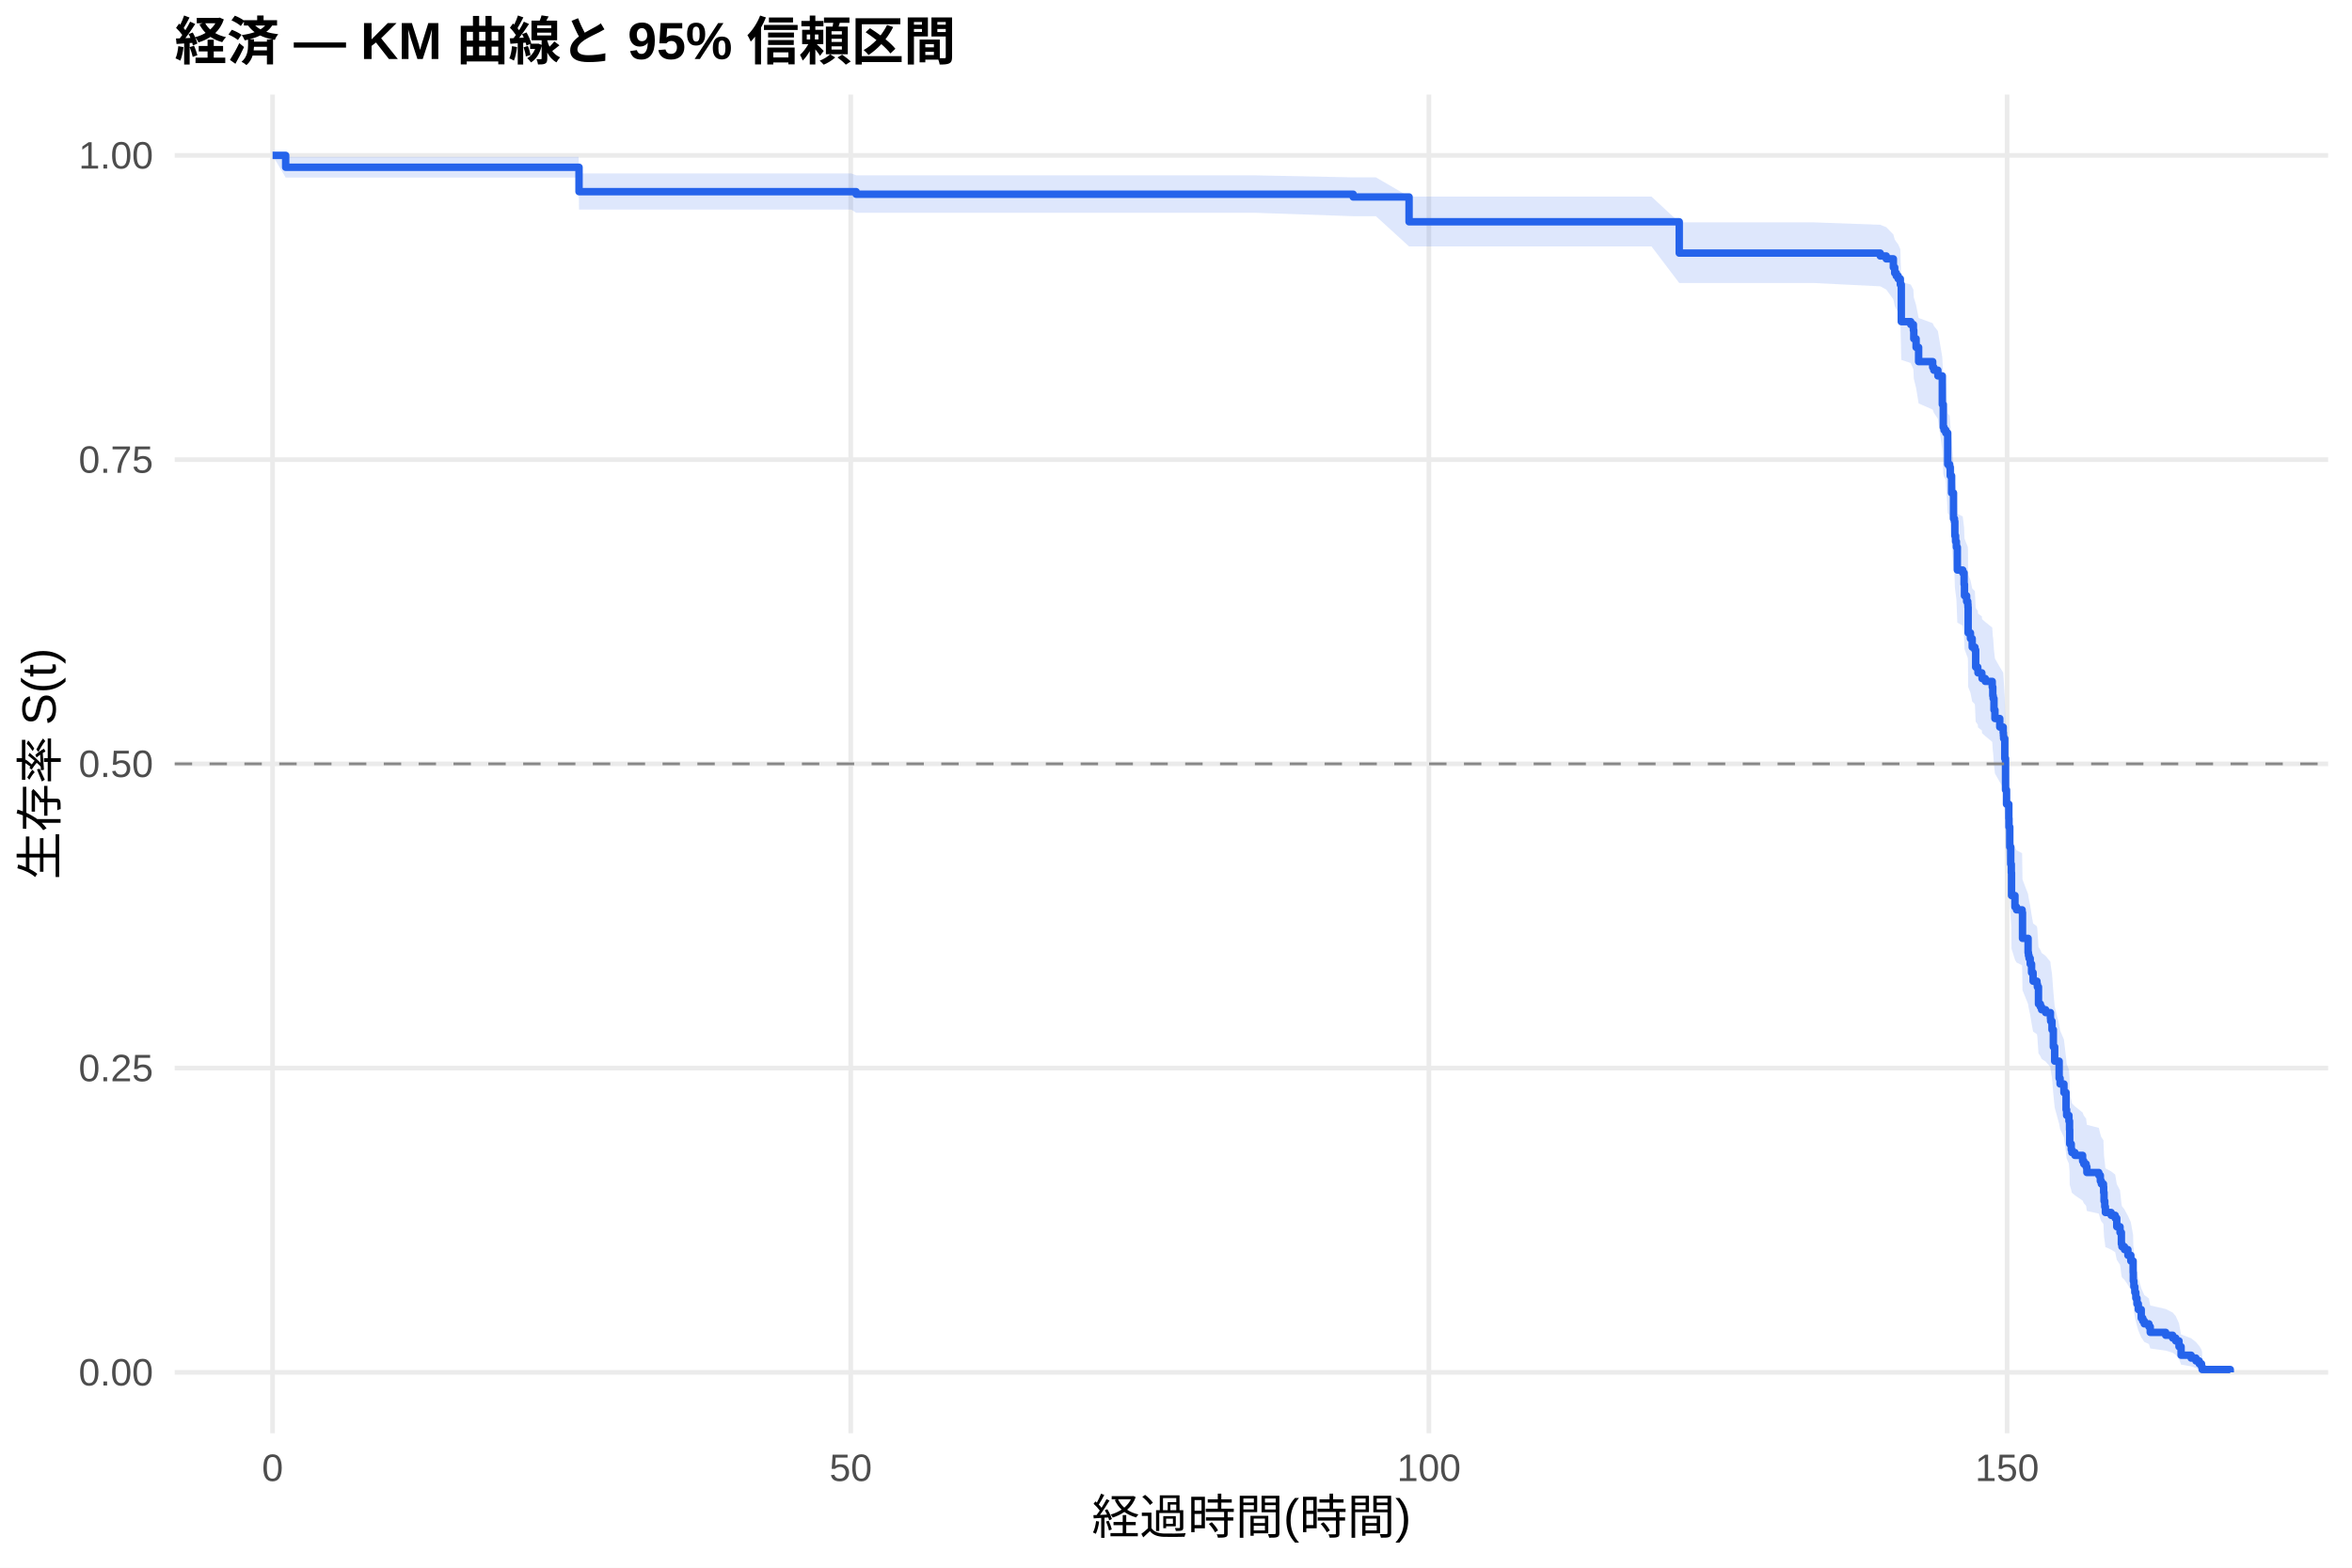
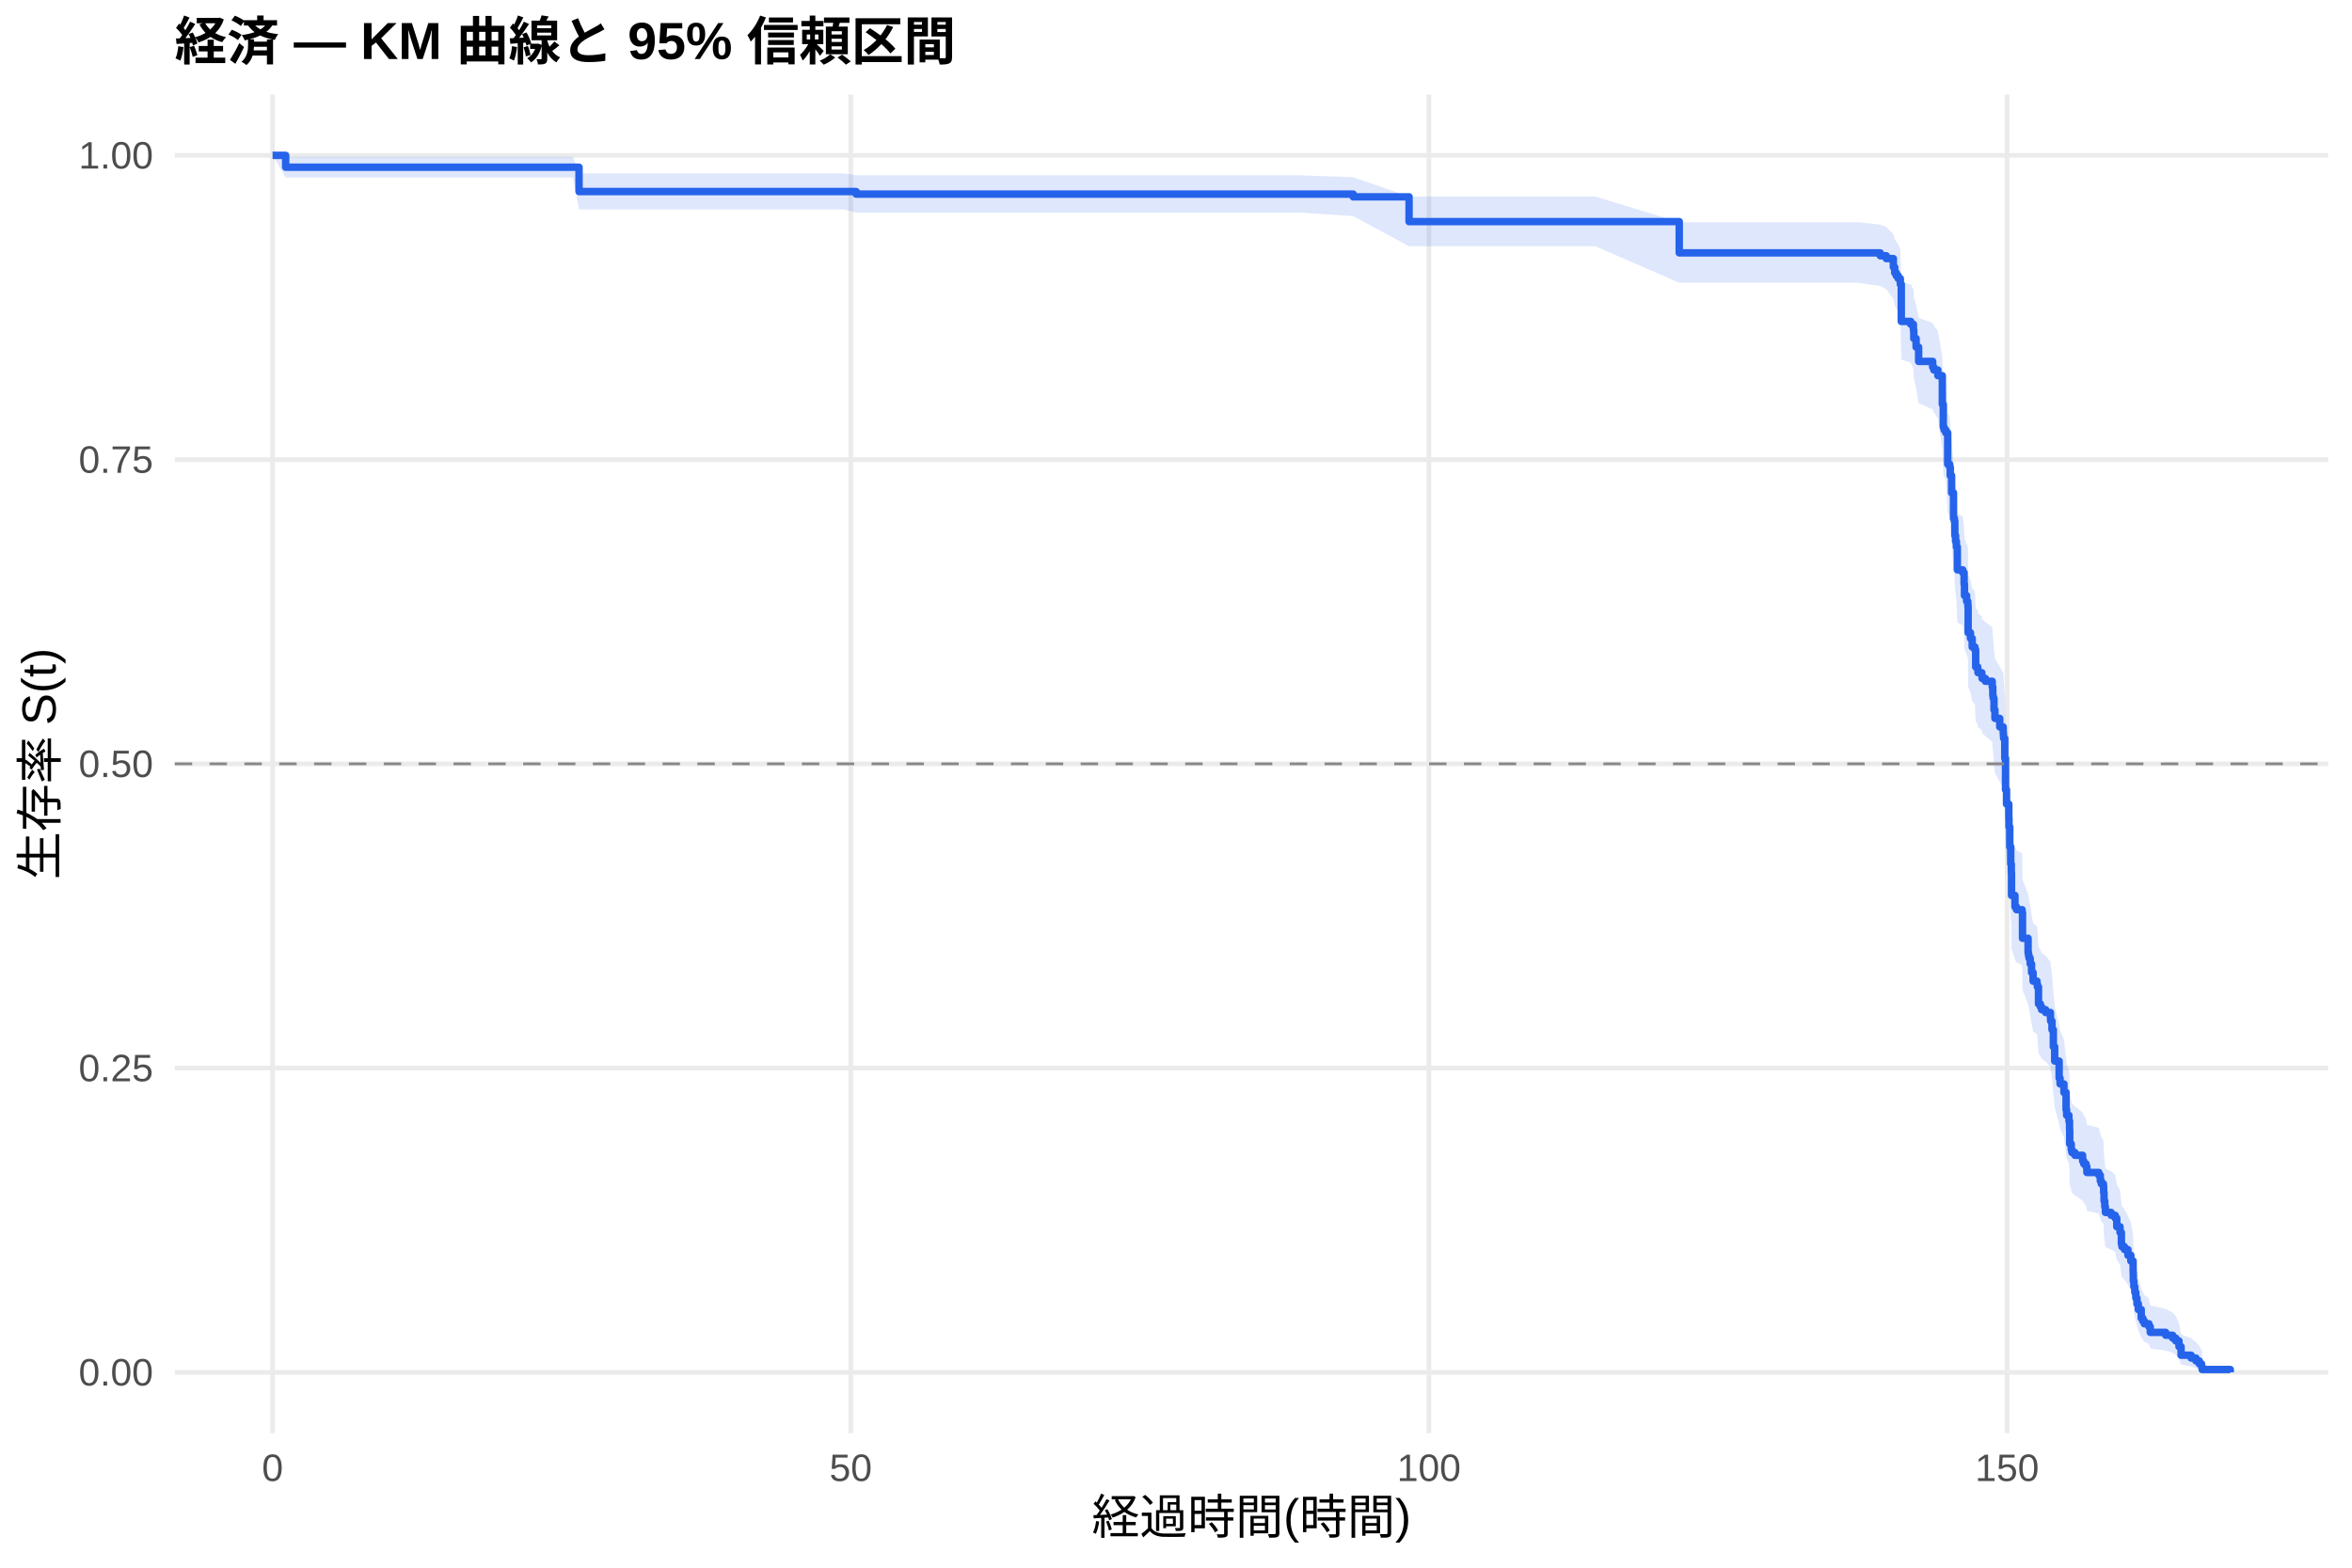
<svg xmlns="http://www.w3.org/2000/svg" width="540.00pt" height="360.00pt" viewBox="0 0 540.00 360.00">
  <g class="svglite">
    <defs>
      <style type="text/css">
    .svglite line, .svglite polyline, .svglite polygon, .svglite path, .svglite rect, .svglite circle {
      fill: none;
      stroke: #000000;
      stroke-linecap: round;
      stroke-linejoin: round;
      stroke-miterlimit: 10.00;
    }
    .svglite text {
      white-space: pre;
    }
    .svglite g.glyphgroup path {
      fill: inherit;
      stroke: none;
    }
  </style>
    </defs>
    <rect width="100%" height="100%" style="stroke: none; fill: #FFFFFF;" />
    <defs>
      <clipPath id="cpMC4wMHw1NDAuMDB8MC4wMHwzNjAuMDA=">
        <rect x="0.00" y="0.00" width="540.00" height="360.00" />
      </clipPath>
    </defs>
    <g clip-path="url(#cpMC4wMHw1NDAuMDB8MC4wMHwzNjAuMDA=)">
      <rect x="0" y="0.00" width="540.00" height="360.00" style="stroke-width: 1.07; stroke: none; fill: #FFFFFF;" />
    </g>
    <defs>
      <clipPath id="cpNDAuMTF8NTM0LjUyfDIxLjcxfDMyOS4xMg==">
        <rect x="40.11" y="21.71" width="494.41" height="307.41" />
      </clipPath>
    </defs>
    <g clip-path="url(#cpNDAuMTF8NTM0LjUyfDIxLjcxfDMyOS4xMg==)">
      <polyline points="40.11,315.14 534.52,315.14 " style="stroke-width: 1.07; stroke: #EBEBEB; stroke-linecap: butt;" />
      <polyline points="40.11,245.28 534.52,245.28 " style="stroke-width: 1.07; stroke: #EBEBEB; stroke-linecap: butt;" />
      <polyline points="40.11,175.41 534.52,175.41 " style="stroke-width: 1.07; stroke: #EBEBEB; stroke-linecap: butt;" />
      <polyline points="40.11,105.55 534.52,105.55 " style="stroke-width: 1.07; stroke: #EBEBEB; stroke-linecap: butt;" />
      <polyline points="40.11,35.68 534.52,35.68 " style="stroke-width: 1.07; stroke: #EBEBEB; stroke-linecap: butt;" />
      <polyline points="62.58,329.12 62.58,21.71 " style="stroke-width: 1.07; stroke: #EBEBEB; stroke-linecap: butt;" />
      <polyline points="195.32,329.12 195.32,21.71 " style="stroke-width: 1.07; stroke: #EBEBEB; stroke-linecap: butt;" />
      <polyline points="328.07,329.12 328.07,21.71 " style="stroke-width: 1.07; stroke: #EBEBEB; stroke-linecap: butt;" />
      <polyline points="460.81,329.12 460.81,21.71 " style="stroke-width: 1.07; stroke: #EBEBEB; stroke-linecap: butt;" />
-       <polygon points="62.58,35.68 65.59,36.02 76.03,36.02 93.47,36.02 113.25,36.02 121.43,36.02 132.85,36.02 132.94,39.83 148.16,39.83 167.67,39.83 183.60,39.83 195.46,39.83 196.56,40.26 210.37,40.26 228.91,40.26 255.32,40.26 268.55,40.26 288.07,40.26 310.68,40.73 315.90,40.73 323.51,45.15 333.24,45.15 356.12,45.15 379.17,45.15 385.54,51.06 416.38,51.06 431.69,51.62 433.07,52.17 434.70,53.85 435.01,54.97 435.37,55.54 435.81,56.10 436.30,57.24 436.52,64.75 438.69,65.34 439.30,66.51 439.39,68.27 439.92,70.05 440.50,73.02 443.73,74.21 443.99,74.81 444.92,76.01 445.94,82.04 446.16,86.90 446.34,87.51 446.74,88.12 447.18,94.87 447.62,95.49 447.76,97.34 448.07,101.06 448.51,106.67 448.73,107.29 448.82,110.42 448.99,111.67 449.17,112.93 449.39,117.97 450.63,118.60 450.94,121.12 451.03,123.66 451.52,124.93 451.78,125.56 451.83,126.20 451.87,131.93 452.40,133.21 452.80,135.12 453.42,135.76 453.60,139.61 454.08,140.25 454.13,140.90 455.01,141.54 455.06,142.18 455.81,142.83 457.40,144.11 457.53,146.05 457.62,146.69 457.80,149.28 458.02,151.22 459.13,153.16 459.92,154.46 459.97,155.11 460.01,155.76 460.28,160.31 460.45,167.50 460.68,170.77 461.21,174.06 461.25,176.03 461.43,180.65 461.65,184.62 461.78,186.61 461.83,191.93 462.62,194.59 462.98,195.26 464.26,195.93 464.35,201.95 465.63,205.31 465.72,205.98 465.85,206.66 466.12,208.00 466.43,210.03 466.78,212.05 467.67,212.73 467.76,213.40 468.02,217.47 468.46,218.15 468.73,218.83 469.66,219.51 470.76,220.87 470.81,221.55 471.12,223.59 471.43,227.70 471.74,231.12 472.76,235.25 472.98,236.63 473.86,238.71 474.35,242.87 474.48,244.26 475.01,245.65 475.15,247.74 475.19,251.25 475.54,252.65 475.68,253.35 476.38,254.06 478.15,255.47 478.42,256.17 478.95,256.88 479.13,258.29 481.87,259.00 482.22,260.42 482.45,261.13 482.93,261.84 482.98,263.27 483.07,265.41 483.24,266.84 483.38,268.28 484.70,269.00 485.63,269.72 485.99,271.89 486.74,273.34 487.05,276.25 487.18,276.98 487.76,277.72 488.55,279.18 489.22,280.66 489.75,283.62 489.79,285.87 489.92,287.37 490.14,288.88 490.37,290.40 490.63,291.93 490.94,293.48 491.61,295.81 491.96,296.60 492.31,297.38 493.37,298.18 493.68,299.78 497.22,300.59 498.82,301.40 499.53,302.22 500.28,303.88 500.76,306.44 503.07,307.31 504.17,308.19 504.92,309.07 505.45,309.92 505.59,310.50 505.59,315.05 505.45,314.81 504.92,314.51 504.17,314.15 503.07,313.77 500.76,313.37 500.28,312.05 499.53,311.12 498.82,310.64 497.22,310.15 493.68,309.66 493.37,308.66 492.31,308.15 491.96,307.63 491.61,307.12 490.94,305.54 490.63,304.47 490.37,303.40 490.14,302.31 489.92,301.21 489.79,300.11 489.75,298.43 489.22,296.18 488.55,295.05 487.76,293.91 487.18,293.33 487.05,292.76 486.74,290.45 485.99,289.29 485.63,287.55 484.70,286.96 483.38,286.38 483.24,285.20 483.07,284.02 482.98,282.25 482.93,281.07 482.45,280.47 482.22,279.88 481.87,278.69 479.13,278.09 478.95,276.89 478.42,276.30 478.15,275.70 476.38,274.49 475.68,273.89 475.54,273.29 475.19,272.08 475.15,269.06 475.01,267.24 474.48,266.02 474.35,264.80 473.86,261.13 472.98,259.29 472.76,258.05 471.74,254.35 471.43,251.25 471.12,247.52 470.81,245.65 470.76,245.03 469.66,243.78 468.73,243.15 468.46,242.53 468.02,241.90 467.76,238.13 467.67,237.51 466.78,236.88 466.43,234.99 466.12,233.09 465.85,231.83 465.72,231.20 465.63,230.56 464.35,227.40 464.26,221.67 462.98,221.03 462.62,220.40 461.83,217.84 461.78,212.71 461.65,210.79 461.43,206.93 461.25,202.41 461.21,200.46 460.68,197.22 460.45,193.97 460.28,186.80 460.01,182.22 459.97,181.56 459.92,180.90 459.13,179.59 458.02,177.62 457.80,175.64 457.62,173.01 457.53,172.34 457.40,170.36 455.81,169.04 455.06,168.38 455.01,167.72 454.13,167.05 454.08,166.39 453.60,165.73 453.42,161.74 452.80,161.08 452.40,159.08 451.87,157.74 451.83,151.73 451.78,151.06 451.52,150.39 451.03,149.05 450.94,146.36 450.63,143.66 449.39,142.99 449.17,137.58 448.99,136.23 448.82,134.87 448.73,131.47 448.51,130.79 448.07,124.65 447.76,120.53 447.62,118.47 447.18,117.78 446.74,110.18 446.34,109.48 446.16,108.79 445.94,103.21 444.92,96.18 443.99,94.77 443.73,94.06 440.50,92.64 439.92,89.09 439.39,86.95 439.30,84.80 438.69,83.36 436.52,82.64 436.30,73.18 435.81,71.70 435.37,70.97 435.01,70.22 434.70,68.74 433.07,66.50 431.69,65.75 416.38,64.99 385.54,64.99 379.17,56.59 356.12,56.59 333.24,56.59 323.51,56.59 315.90,49.65 310.68,49.65 288.07,48.86 268.55,48.86 255.32,48.86 228.91,48.86 210.37,48.86 196.56,48.86 195.46,48.13 183.60,48.13 167.67,48.13 148.16,48.13 132.94,48.13 132.85,40.78 121.43,40.78 113.25,40.78 93.47,40.78 76.03,40.78 65.59,40.78 62.58,35.68 " style="stroke-width: 0.00; stroke: none; stroke-linecap: butt; fill: #2563EB; fill-opacity: 0.15;" />
-       <polyline points="62.58,35.68 65.59,36.02 76.03,36.02 93.47,36.02 113.25,36.02 121.43,36.02 132.85,36.02 132.94,39.83 148.16,39.83 167.67,39.83 183.60,39.83 195.46,39.83 196.56,40.26 210.37,40.26 228.91,40.26 255.32,40.26 268.55,40.26 288.07,40.26 310.68,40.73 315.90,40.73 323.51,45.15 333.24,45.15 356.12,45.15 379.17,45.15 385.54,51.06 416.38,51.06 431.69,51.62 433.07,52.17 434.70,53.85 435.01,54.97 435.37,55.54 435.81,56.10 436.30,57.24 436.52,64.75 438.69,65.34 439.30,66.51 439.39,68.27 439.92,70.05 440.50,73.02 443.73,74.21 443.99,74.81 444.92,76.01 445.94,82.04 446.16,86.90 446.34,87.51 446.74,88.12 447.18,94.87 447.62,95.49 447.76,97.34 448.07,101.06 448.51,106.67 448.73,107.29 448.82,110.42 448.99,111.67 449.17,112.93 449.39,117.97 450.63,118.60 450.94,121.12 451.03,123.66 451.52,124.93 451.78,125.56 451.83,126.20 451.87,131.93 452.40,133.21 452.80,135.12 453.42,135.76 453.60,139.61 454.08,140.25 454.13,140.90 455.01,141.54 455.06,142.18 455.81,142.83 457.40,144.11 457.53,146.05 457.62,146.69 457.80,149.28 458.02,151.22 459.13,153.16 459.92,154.46 459.97,155.11 460.01,155.76 460.28,160.31 460.45,167.50 460.68,170.77 461.21,174.06 461.25,176.03 461.43,180.65 461.65,184.62 461.78,186.61 461.83,191.93 462.62,194.59 462.98,195.26 464.26,195.93 464.35,201.95 465.63,205.31 465.72,205.98 465.85,206.66 466.12,208.00 466.43,210.03 466.78,212.05 467.67,212.73 467.76,213.40 468.02,217.47 468.46,218.15 468.73,218.83 469.66,219.51 470.76,220.87 470.81,221.55 471.12,223.59 471.43,227.70 471.74,231.12 472.76,235.25 472.98,236.63 473.86,238.71 474.35,242.87 474.48,244.26 475.01,245.65 475.15,247.74 475.19,251.25 475.54,252.65 475.68,253.35 476.38,254.06 478.15,255.47 478.42,256.17 478.95,256.88 479.13,258.29 481.87,259.00 482.22,260.42 482.45,261.13 482.93,261.84 482.98,263.27 483.07,265.41 483.24,266.84 483.38,268.28 484.70,269.00 485.63,269.72 485.99,271.89 486.74,273.34 487.05,276.25 487.18,276.98 487.76,277.72 488.55,279.18 489.22,280.66 489.75,283.62 489.79,285.87 489.92,287.37 490.14,288.88 490.37,290.40 490.63,291.93 490.94,293.48 491.61,295.81 491.96,296.60 492.31,297.38 493.37,298.18 493.68,299.78 497.22,300.59 498.82,301.40 499.53,302.22 500.28,303.88 500.76,306.44 503.07,307.31 504.17,308.19 504.92,309.07 505.45,309.92 505.59,310.50 " style="stroke-width: 1.07; stroke: none; stroke-linecap: butt;" />
-       <polyline points="505.59,315.05 505.45,314.81 504.92,314.51 504.17,314.15 503.07,313.77 500.76,313.37 500.28,312.05 499.53,311.12 498.82,310.64 497.22,310.15 493.68,309.66 493.37,308.66 492.31,308.15 491.96,307.63 491.61,307.12 490.94,305.54 490.63,304.47 490.37,303.40 490.14,302.31 489.92,301.21 489.79,300.11 489.75,298.43 489.22,296.18 488.55,295.05 487.76,293.91 487.18,293.33 487.05,292.76 486.74,290.45 485.99,289.29 485.63,287.55 484.70,286.96 483.38,286.38 483.24,285.20 483.07,284.02 482.98,282.25 482.93,281.07 482.45,280.47 482.22,279.88 481.87,278.69 479.13,278.09 478.95,276.89 478.42,276.30 478.15,275.70 476.38,274.49 475.68,273.89 475.54,273.29 475.19,272.08 475.15,269.06 475.01,267.24 474.48,266.02 474.35,264.80 473.86,261.13 472.98,259.29 472.76,258.05 471.74,254.35 471.43,251.25 471.12,247.52 470.81,245.65 470.76,245.03 469.66,243.78 468.73,243.15 468.46,242.53 468.02,241.90 467.76,238.13 467.67,237.51 466.78,236.88 466.43,234.99 466.12,233.09 465.85,231.83 465.72,231.20 465.63,230.56 464.35,227.40 464.26,221.67 462.98,221.03 462.62,220.40 461.83,217.84 461.78,212.71 461.65,210.79 461.43,206.93 461.25,202.41 461.21,200.46 460.68,197.22 460.45,193.97 460.28,186.80 460.01,182.22 459.97,181.56 459.92,180.90 459.13,179.59 458.02,177.62 457.80,175.64 457.62,173.01 457.53,172.34 457.40,170.36 455.81,169.04 455.06,168.38 455.01,167.72 454.13,167.05 454.08,166.39 453.60,165.73 453.42,161.74 452.80,161.08 452.40,159.08 451.87,157.74 451.83,151.73 451.78,151.06 451.52,150.39 451.03,149.05 450.94,146.36 450.63,143.66 449.39,142.99 449.17,137.58 448.99,136.23 448.82,134.87 448.73,131.47 448.51,130.79 448.07,124.65 447.76,120.53 447.62,118.47 447.18,117.78 446.74,110.18 446.34,109.48 446.16,108.79 445.94,103.21 444.92,96.18 443.99,94.77 443.73,94.06 440.50,92.64 439.92,89.09 439.39,86.95 439.30,84.80 438.69,83.36 436.52,82.64 436.30,73.18 435.81,71.70 435.37,70.97 435.01,70.22 434.70,68.74 433.07,66.50 431.69,65.75 416.38,64.99 385.54,64.99 379.17,56.59 356.12,56.59 333.24,56.59 323.51,56.59 315.90,49.65 310.68,49.65 288.07,48.86 268.55,48.86 255.32,48.86 228.91,48.86 210.37,48.86 196.56,48.86 195.46,48.13 183.60,48.13 167.67,48.13 148.16,48.13 132.94,48.13 132.85,40.78 121.43,40.78 113.25,40.78 93.47,40.78 76.03,40.78 65.59,40.78 62.58,35.68 " style="stroke-width: 1.07; stroke: none; stroke-linecap: butt;" />
-       <polyline points="62.58,35.68 65.59,35.68 65.59,38.41 76.03,38.41 76.03,38.41 93.47,38.41 93.47,38.41 113.25,38.41 113.25,38.41 121.43,38.41 121.43,38.41 132.85,38.41 132.85,38.41 132.94,38.41 132.94,44.01 148.16,44.01 148.16,44.01 167.67,44.01 167.67,44.01 183.60,44.01 183.60,44.01 195.46,44.01 195.46,44.01 196.56,44.01 196.56,44.60 210.37,44.60 210.37,44.60 228.91,44.60 228.91,44.60 255.32,44.60 255.32,44.60 268.55,44.60 268.55,44.60 288.07,44.60 288.07,44.60 310.68,44.60 310.68,45.23 315.90,45.23 315.90,45.23 323.51,45.23 323.51,50.93 333.24,50.93 333.24,50.93 356.12,50.93 356.12,50.93 379.17,50.93 379.17,50.93 385.54,50.93 385.54,58.12 416.38,58.12 416.38,58.12 431.69,58.12 431.69,58.78 433.07,58.78 433.07,59.44 434.70,59.44 434.70,61.40 435.01,61.40 435.01,62.71 435.37,62.71 435.37,63.37 435.81,63.37 435.81,64.02 436.30,64.02 436.30,65.34 436.52,65.34 436.52,73.86 438.69,73.86 438.69,74.52 439.30,74.52 439.30,75.83 439.39,75.83 439.39,77.79 439.92,77.79 439.92,79.76 440.50,79.76 440.50,83.04 443.73,83.04 443.73,84.35 443.99,84.35 443.99,85.01 444.92,85.01 444.92,86.32 445.94,86.32 445.94,92.87 446.16,92.87 446.16,98.12 446.34,98.12 446.34,98.77 446.74,98.77 446.74,99.43 447.18,99.43 447.18,106.64 447.62,106.64 447.62,107.30 447.76,107.30 447.76,109.27 448.07,109.27 448.07,113.20 448.51,113.20 448.51,119.10 448.73,119.10 448.73,119.76 448.82,119.76 448.82,123.03 448.99,123.03 448.99,124.35 449.17,124.35 449.17,125.66 449.39,125.66 449.39,130.90 450.63,130.90 450.63,131.56 450.94,131.56 450.94,134.18 451.03,134.18 451.03,136.80 451.52,136.80 451.52,138.11 451.78,138.11 451.78,138.77 451.83,138.77 451.83,139.43 451.87,139.43 451.87,145.33 452.40,145.33 452.40,146.64 452.80,146.64 452.80,148.61 453.42,148.61 453.42,149.26 453.60,149.26 453.60,153.19 454.08,153.19 454.08,153.85 454.13,153.85 454.13,154.51 455.01,154.51 455.01,155.16 455.06,155.16 455.06,155.82 455.81,155.82 455.81,156.47 457.40,156.47 457.40,157.78 457.53,157.78 457.53,159.75 457.62,159.75 457.62,160.41 457.80,160.41 457.80,163.03 458.02,163.03 458.02,165.00 459.13,165.00 459.13,166.96 459.92,166.96 459.92,168.27 459.97,168.27 459.97,168.93 460.01,168.93 460.01,169.59 460.28,169.59 460.28,174.18 460.45,174.18 460.45,181.39 460.68,181.39 460.68,184.67 461.21,184.67 461.21,187.94 461.25,187.94 461.25,189.91 461.43,189.91 461.43,194.50 461.65,194.50 461.65,198.44 461.78,198.44 461.78,200.40 461.83,200.40 461.83,205.65 462.62,205.65 462.62,208.27 462.98,208.27 462.98,208.93 464.26,208.93 464.26,209.58 464.35,209.58 464.35,215.48 465.63,215.48 465.63,218.76 465.72,218.76 465.72,219.42 465.85,219.42 465.85,220.07 466.12,220.07 466.12,221.38 466.43,221.38 466.43,223.35 466.78,223.35 466.78,225.32 467.67,225.32 467.67,225.97 467.76,225.97 467.76,226.63 468.02,226.63 468.02,230.56 468.46,230.56 468.46,231.22 468.73,231.22 468.73,231.87 469.66,231.87 469.66,232.53 470.76,232.53 470.76,233.84 470.81,233.84 470.81,234.50 471.12,234.50 471.12,236.46 471.43,236.46 471.43,240.40 471.74,240.40 471.74,243.68 472.76,243.68 472.76,247.61 472.98,247.61 472.98,248.92 473.86,248.92 473.86,250.89 474.35,250.89 474.35,254.82 474.48,254.82 474.48,256.13 475.01,256.13 475.01,257.44 475.15,257.44 475.15,259.41 475.19,259.41 475.19,262.69 475.54,262.69 475.54,264.00 475.68,264.00 475.68,264.66 476.38,264.66 476.38,265.31 478.15,265.31 478.15,266.62 478.42,266.62 478.42,267.28 478.95,267.28 478.95,267.94 479.13,267.94 479.13,269.25 481.87,269.25 481.87,269.90 482.22,269.90 482.22,271.21 482.45,271.21 482.45,271.87 482.93,271.87 482.93,272.52 482.98,272.52 482.98,273.84 483.07,273.84 483.07,275.80 483.24,275.80 483.24,277.11 483.38,277.11 483.38,278.43 484.70,278.43 484.70,279.08 485.63,279.08 485.63,279.74 485.99,279.74 485.99,281.70 486.74,281.70 486.74,283.02 487.05,283.02 487.05,285.64 487.18,285.64 487.18,286.29 487.76,286.29 487.76,286.95 488.55,286.95 488.55,288.26 489.22,288.26 489.22,289.57 489.75,289.57 489.75,292.19 489.79,292.19 489.79,294.16 489.92,294.16 489.92,295.47 490.14,295.47 490.14,296.78 490.37,296.78 490.37,298.10 490.63,298.10 490.63,299.41 490.94,299.41 490.94,300.72 491.61,300.72 491.61,302.69 491.96,302.69 491.96,303.34 492.31,303.34 492.31,304.00 493.37,304.00 493.37,304.65 493.68,304.65 493.68,305.96 497.22,305.96 497.22,306.62 498.82,306.62 498.82,307.27 499.53,307.27 499.53,307.93 500.28,307.93 500.28,309.24 500.76,309.24 500.76,311.21 503.07,311.21 503.07,311.86 504.17,311.86 504.17,312.52 504.92,312.52 504.92,313.18 505.45,313.18 505.45,313.83 505.59,313.83 505.59,314.49 512.05,314.49 512.05,315.14 " style="stroke-width: 1.71; stroke: #2563EB; stroke-linecap: butt;" />
+       <polygon points="62.58,35.68 65.59,36.02 72.72,36.02 86.17,36.02 103.60,36.02 123.38,36.02 131.56,36.02 132.94,39.82 142.98,39.82 158.29,39.82 177.80,39.82 193.73,39.82 196.56,40.25 205.59,40.25 220.50,40.25 239.04,40.25 265.46,40.25 278.69,40.25 298.20,40.25 310.68,40.71 323.51,45.13 326.03,45.13 343.38,45.13 366.25,45.13 385.54,51.03 389.31,51.03 426.52,51.03 431.69,51.58 433.07,52.13 434.70,53.81 435.01,54.93 435.37,55.50 435.81,56.06 436.30,57.20 436.52,64.71 438.69,65.30 439.30,66.47 439.39,68.23 439.92,70.01 440.50,72.98 443.73,74.17 443.99,74.77 444.92,75.97 445.94,82.00 446.16,86.86 446.34,87.47 446.74,88.08 447.18,94.84 447.62,95.45 447.76,97.31 448.07,101.02 448.51,106.63 448.73,107.25 448.82,110.38 448.99,111.64 449.17,112.89 449.39,117.93 450.63,118.56 450.94,121.09 451.03,123.62 451.52,124.89 451.78,125.53 451.83,126.16 451.87,131.90 452.40,133.17 452.80,135.09 453.42,135.73 453.60,139.58 454.08,140.22 454.13,140.86 455.01,141.51 455.06,142.15 455.81,142.79 457.40,144.08 457.53,146.02 457.62,146.66 457.80,149.24 458.02,151.19 459.13,153.13 459.92,154.43 459.97,155.08 460.01,155.73 460.28,160.28 460.45,167.47 460.68,170.75 461.21,174.03 461.25,176.01 461.43,180.62 461.65,184.60 461.78,186.58 461.83,191.90 462.62,194.57 462.98,195.24 464.26,195.91 464.35,201.93 465.63,205.29 465.72,205.96 465.85,206.63 466.12,207.98 466.43,210.00 466.78,212.03 467.67,212.71 467.76,213.38 468.02,217.45 468.46,218.13 468.73,218.81 469.66,219.49 470.76,220.85 470.81,221.53 471.12,223.58 471.43,227.68 471.74,231.11 472.76,235.24 472.98,236.62 473.86,238.69 474.35,242.85 474.48,244.24 475.01,245.64 475.15,247.73 475.19,251.23 475.54,252.64 475.68,253.34 476.38,254.04 478.15,255.45 478.42,256.16 478.95,256.87 479.13,258.28 481.87,258.99 482.22,260.41 482.45,261.12 482.93,261.83 482.98,263.26 483.07,265.40 483.24,266.83 483.38,268.27 484.70,268.99 485.63,269.71 485.99,271.88 486.74,273.33 487.05,276.24 487.18,276.97 487.76,277.71 488.55,279.18 489.22,280.65 489.75,283.62 489.79,285.86 489.92,287.37 490.14,288.88 490.37,290.40 490.63,291.93 490.94,293.47 491.61,295.81 491.96,296.59 492.31,297.38 493.37,298.17 493.68,299.78 497.22,300.58 498.82,301.40 499.53,302.22 500.28,303.88 500.76,306.43 503.07,307.31 504.17,308.19 504.92,309.07 505.45,309.92 505.59,310.50 505.59,315.05 505.45,314.81 504.92,314.51 504.17,314.15 503.07,313.77 500.76,313.36 500.28,312.05 499.53,311.12 498.82,310.64 497.22,310.15 493.68,309.66 493.37,308.65 492.31,308.14 491.96,307.63 491.61,307.11 490.94,305.54 490.63,304.47 490.37,303.39 490.14,302.31 489.92,301.21 489.79,300.10 489.75,298.43 489.22,296.18 488.55,295.04 487.76,293.90 487.18,293.33 487.05,292.75 486.74,290.45 485.99,289.29 485.63,287.54 484.70,286.95 483.38,286.37 483.24,285.20 483.07,284.02 482.98,282.25 482.93,281.06 482.45,280.47 482.22,279.87 481.87,278.68 479.13,278.08 478.95,276.89 478.42,276.29 478.15,275.69 476.38,274.49 475.68,273.88 475.54,273.28 475.19,272.08 475.15,269.05 475.01,267.23 474.48,266.01 474.35,264.79 473.86,261.12 472.98,259.27 472.76,258.04 471.74,254.34 471.43,251.24 471.12,247.51 470.81,245.64 470.76,245.01 469.66,243.76 468.73,243.14 468.46,242.51 468.02,241.88 467.76,238.12 467.67,237.49 466.78,236.86 466.43,234.97 466.12,233.07 465.85,231.81 465.72,231.18 465.63,230.55 464.35,227.38 464.26,221.65 462.98,221.01 462.62,220.37 461.83,217.82 461.78,212.69 461.65,210.76 461.43,206.90 461.25,202.38 461.21,200.44 460.68,197.20 460.45,193.95 460.28,186.77 460.01,182.19 459.97,181.53 459.92,180.87 459.13,179.56 458.02,177.59 457.80,175.61 457.62,172.97 457.53,172.31 457.40,170.33 455.81,169.01 455.06,168.34 455.01,167.68 454.13,167.02 454.08,166.36 453.60,165.69 453.42,161.71 452.80,161.04 452.40,159.04 451.87,157.71 451.83,151.69 451.78,151.02 451.52,150.35 451.03,149.01 450.94,146.32 450.63,143.62 449.39,142.95 449.17,137.54 448.99,136.19 448.82,134.83 448.73,131.43 448.51,130.75 448.07,124.60 447.76,120.49 447.62,118.42 447.18,117.73 446.74,110.13 446.34,109.43 446.16,108.74 445.94,103.16 444.92,96.13 443.99,94.71 443.73,94.01 440.50,92.59 439.92,89.03 439.39,86.89 439.30,84.74 438.69,83.30 436.52,82.58 436.30,73.11 435.81,71.64 435.37,70.90 435.01,70.16 434.70,68.67 433.07,66.43 431.69,65.68 426.52,64.93 389.31,64.93 385.54,64.93 366.25,56.54 343.38,56.54 326.03,56.54 323.51,56.54 310.68,49.62 298.20,48.82 278.69,48.82 265.46,48.82 239.04,48.82 220.50,48.82 205.59,48.82 196.56,48.82 193.73,48.10 177.80,48.10 158.29,48.10 142.98,48.10 132.94,48.10 131.56,40.76 123.38,40.76 103.60,40.76 86.17,40.76 72.72,40.76 65.59,40.76 62.58,35.68 " style="stroke-width: 0.00; stroke: none; stroke-linecap: butt; fill: #2563EB; fill-opacity: 0.15;" />
+       <polyline points="62.58,35.68 65.59,36.02 72.72,36.02 86.17,36.02 103.60,36.02 123.38,36.02 131.56,36.02 132.94,39.82 142.98,39.82 158.29,39.82 177.80,39.82 193.73,39.82 196.56,40.25 205.59,40.25 220.50,40.25 239.04,40.25 265.46,40.25 278.69,40.25 298.20,40.25 310.68,40.71 323.51,45.13 326.03,45.13 343.38,45.13 366.25,45.13 385.54,51.03 389.31,51.03 426.52,51.03 431.69,51.58 433.07,52.13 434.70,53.81 435.01,54.93 435.37,55.50 435.81,56.06 436.30,57.20 436.52,64.71 438.69,65.30 439.30,66.47 439.39,68.23 439.92,70.01 440.50,72.98 443.73,74.17 443.99,74.77 444.92,75.97 445.94,82.00 446.16,86.86 446.34,87.47 446.74,88.08 447.18,94.84 447.62,95.45 447.76,97.31 448.07,101.02 448.51,106.63 448.73,107.25 448.82,110.38 448.99,111.64 449.17,112.89 449.39,117.93 450.63,118.56 450.94,121.09 451.03,123.62 451.52,124.89 451.78,125.53 451.83,126.16 451.87,131.90 452.40,133.17 452.80,135.09 453.42,135.73 453.60,139.58 454.08,140.22 454.13,140.86 455.01,141.51 455.06,142.15 455.81,142.79 457.40,144.08 457.53,146.02 457.62,146.66 457.80,149.24 458.02,151.19 459.13,153.13 459.92,154.43 459.97,155.08 460.01,155.73 460.28,160.28 460.45,167.47 460.68,170.75 461.21,174.03 461.25,176.01 461.43,180.62 461.65,184.60 461.78,186.58 461.83,191.90 462.62,194.57 462.98,195.24 464.26,195.91 464.35,201.93 465.63,205.29 465.72,205.96 465.85,206.63 466.12,207.98 466.43,210.00 466.78,212.03 467.67,212.71 467.76,213.38 468.02,217.45 468.46,218.13 468.73,218.81 469.66,219.49 470.76,220.85 470.81,221.53 471.12,223.58 471.43,227.68 471.74,231.11 472.76,235.24 472.98,236.62 473.86,238.69 474.35,242.85 474.48,244.24 475.01,245.64 475.15,247.73 475.19,251.23 475.54,252.64 475.68,253.34 476.38,254.04 478.15,255.45 478.42,256.16 478.95,256.87 479.13,258.28 481.87,258.99 482.22,260.41 482.45,261.12 482.93,261.83 482.98,263.26 483.07,265.40 483.24,266.83 483.38,268.27 484.70,268.99 485.63,269.71 485.99,271.88 486.74,273.33 487.05,276.24 487.18,276.97 487.76,277.71 488.55,279.18 489.22,280.65 489.75,283.62 489.79,285.86 489.92,287.37 490.14,288.88 490.37,290.40 490.63,291.93 490.94,293.47 491.61,295.81 491.96,296.59 492.31,297.38 493.37,298.17 493.68,299.78 497.22,300.58 498.82,301.40 499.53,302.22 500.28,303.88 500.76,306.43 503.07,307.31 504.17,308.19 504.92,309.07 505.45,309.92 505.59,310.50 " style="stroke-width: 1.07; stroke: none; stroke-linecap: butt;" />
+       <polyline points="505.59,315.05 505.45,314.81 504.92,314.51 504.17,314.15 503.07,313.77 500.76,313.36 500.28,312.05 499.53,311.12 498.82,310.64 497.22,310.15 493.68,309.66 493.37,308.65 492.31,308.14 491.96,307.63 491.61,307.11 490.94,305.54 490.63,304.47 490.37,303.39 490.14,302.31 489.92,301.21 489.79,300.10 489.75,298.43 489.22,296.18 488.55,295.04 487.76,293.90 487.18,293.33 487.05,292.75 486.74,290.45 485.99,289.29 485.63,287.54 484.70,286.95 483.38,286.37 483.24,285.20 483.07,284.02 482.98,282.25 482.93,281.06 482.45,280.47 482.22,279.87 481.87,278.68 479.13,278.08 478.95,276.89 478.42,276.29 478.15,275.69 476.38,274.49 475.68,273.88 475.54,273.28 475.19,272.08 475.15,269.05 475.01,267.23 474.48,266.01 474.35,264.79 473.86,261.12 472.98,259.27 472.76,258.04 471.74,254.34 471.43,251.24 471.12,247.51 470.81,245.64 470.76,245.01 469.66,243.76 468.73,243.14 468.46,242.51 468.02,241.88 467.76,238.12 467.67,237.49 466.78,236.86 466.43,234.97 466.12,233.07 465.85,231.81 465.72,231.18 465.63,230.55 464.35,227.38 464.26,221.65 462.98,221.01 462.62,220.37 461.83,217.82 461.78,212.69 461.65,210.76 461.43,206.90 461.25,202.38 461.21,200.44 460.68,197.20 460.45,193.95 460.28,186.77 460.01,182.19 459.97,181.53 459.92,180.87 459.13,179.56 458.02,177.59 457.80,175.61 457.62,172.97 457.53,172.31 457.40,170.33 455.81,169.01 455.06,168.34 455.01,167.68 454.13,167.02 454.08,166.36 453.60,165.69 453.42,161.71 452.80,161.04 452.40,159.04 451.87,157.71 451.83,151.69 451.78,151.02 451.52,150.35 451.03,149.01 450.94,146.32 450.63,143.62 449.39,142.95 449.17,137.54 448.99,136.19 448.82,134.83 448.73,131.43 448.51,130.75 448.07,124.60 447.76,120.49 447.62,118.42 447.18,117.73 446.74,110.13 446.34,109.43 446.16,108.74 445.94,103.16 444.92,96.13 443.99,94.71 443.73,94.01 440.50,92.59 439.92,89.03 439.39,86.89 439.30,84.74 438.69,83.30 436.52,82.58 436.30,73.11 435.81,71.64 435.37,70.90 435.01,70.16 434.70,68.67 433.07,66.43 431.69,65.68 426.52,64.93 389.31,64.93 385.54,64.93 366.25,56.54 343.38,56.54 326.03,56.54 323.51,56.54 310.68,49.62 298.20,48.82 278.69,48.82 265.46,48.82 239.04,48.82 220.50,48.82 205.59,48.82 196.56,48.82 193.73,48.10 177.80,48.10 158.29,48.10 142.98,48.10 132.94,48.10 131.56,40.76 123.38,40.76 103.60,40.76 86.17,40.76 72.72,40.76 65.59,40.76 62.58,35.68 " style="stroke-width: 1.07; stroke: none; stroke-linecap: butt;" />
+       <polyline points="62.58,35.68 65.59,35.68 65.59,38.40 72.72,38.40 72.72,38.40 86.17,38.40 86.17,38.40 103.60,38.40 103.60,38.40 123.38,38.40 123.38,38.40 131.56,38.40 131.56,38.40 132.94,38.40 132.94,43.99 142.98,43.99 142.98,43.99 158.29,43.99 158.29,43.99 177.80,43.99 177.80,43.99 193.73,43.99 193.73,43.99 196.56,43.99 196.56,44.57 205.59,44.57 205.59,44.57 220.50,44.57 220.50,44.57 239.04,44.57 239.04,44.57 265.46,44.57 265.46,44.57 278.69,44.57 278.69,44.57 298.20,44.57 298.20,44.57 310.68,44.57 310.68,45.20 323.51,45.20 323.51,50.89 326.03,50.89 326.03,50.89 343.38,50.89 343.38,50.89 366.25,50.89 366.25,50.89 385.54,50.89 385.54,58.07 389.31,58.07 389.31,58.07 426.52,58.07 426.52,58.07 431.69,58.07 431.69,58.73 433.07,58.73 433.07,59.38 434.70,59.38 434.70,61.35 435.01,61.35 435.01,62.66 435.37,62.66 435.37,63.32 435.81,63.32 435.81,63.97 436.30,63.97 436.30,65.28 436.52,65.28 436.52,73.81 438.69,73.81 438.69,74.47 439.30,74.47 439.30,75.78 439.39,75.78 439.39,77.74 439.92,77.74 439.92,79.71 440.50,79.71 440.50,82.99 443.73,82.99 443.73,84.30 443.99,84.30 443.99,84.96 444.92,84.96 444.92,86.27 445.94,86.27 445.94,92.83 446.16,92.83 446.16,98.07 446.34,98.07 446.34,98.73 446.74,98.73 446.74,99.39 447.18,99.39 447.18,106.60 447.62,106.60 447.62,107.26 447.76,107.26 447.76,109.22 448.07,109.22 448.07,113.16 448.51,113.16 448.51,119.06 448.73,119.06 448.73,119.72 448.82,119.72 448.82,122.99 448.99,122.99 448.99,124.31 449.17,124.31 449.17,125.62 449.39,125.62 449.39,130.86 450.63,130.86 450.63,131.52 450.94,131.52 450.94,134.14 451.03,134.14 451.03,136.77 451.52,136.77 451.52,138.08 451.78,138.08 451.78,138.73 451.83,138.73 451.83,139.39 451.87,139.39 451.87,145.29 452.40,145.29 452.40,146.60 452.80,146.60 452.80,148.57 453.42,148.57 453.42,149.23 453.60,149.23 453.60,153.16 454.08,153.16 454.08,153.82 454.13,153.82 454.13,154.47 455.01,154.47 455.01,155.13 455.06,155.13 455.06,155.78 455.81,155.78 455.81,156.44 457.40,156.44 457.40,157.75 457.53,157.75 457.53,159.72 457.62,159.72 457.62,160.37 457.80,160.37 457.80,163.00 458.02,163.00 458.02,164.97 459.13,164.97 459.13,166.93 459.92,166.93 459.92,168.24 459.97,168.24 459.97,168.90 460.01,168.90 460.01,169.56 460.28,169.56 460.28,174.15 460.45,174.15 460.45,181.36 460.68,181.36 460.68,184.64 461.21,184.64 461.21,187.92 461.25,187.92 461.25,189.89 461.43,189.89 461.43,194.48 461.65,194.48 461.65,198.41 461.78,198.41 461.78,200.38 461.83,200.38 461.83,205.62 462.62,205.62 462.62,208.25 462.98,208.25 462.98,208.90 464.26,208.90 464.26,209.56 464.35,209.56 464.35,215.46 465.63,215.46 465.63,218.74 465.72,218.74 465.72,219.40 465.85,219.40 465.85,220.05 466.12,220.05 466.12,221.36 466.43,221.36 466.43,223.33 466.78,223.33 466.78,225.30 467.67,225.30 467.67,225.95 467.76,225.95 467.76,226.61 468.02,226.61 468.02,230.54 468.46,230.54 468.46,231.20 468.73,231.20 468.73,231.86 469.66,231.86 469.66,232.51 470.76,232.51 470.76,233.82 470.81,233.82 470.81,234.48 471.12,234.48 471.12,236.45 471.43,236.45 471.43,240.38 471.74,240.38 471.74,243.66 472.76,243.66 472.76,247.60 472.98,247.60 472.98,248.91 473.86,248.91 473.86,250.87 474.35,250.87 474.35,254.81 474.48,254.81 474.48,256.12 475.01,256.12 475.01,257.43 475.15,257.43 475.15,259.40 475.19,259.40 475.19,262.68 475.54,262.68 475.54,263.99 475.68,263.99 475.68,264.65 476.38,264.65 476.38,265.30 478.15,265.30 478.15,266.61 478.42,266.61 478.42,267.27 478.95,267.27 478.95,267.93 479.13,267.93 479.13,269.24 481.87,269.24 481.87,269.89 482.22,269.89 482.22,271.20 482.45,271.20 482.45,271.86 482.93,271.86 482.93,272.52 482.98,272.52 482.98,273.83 483.07,273.83 483.07,275.79 483.24,275.79 483.24,277.11 483.38,277.11 483.38,278.42 484.70,278.42 484.70,279.07 485.63,279.07 485.63,279.73 485.99,279.73 485.99,281.70 486.74,281.70 486.74,283.01 487.05,283.01 487.05,285.63 487.18,285.63 487.18,286.29 487.76,286.29 487.76,286.94 488.55,286.94 488.55,288.25 489.22,288.25 489.22,289.57 489.75,289.57 489.75,292.19 489.79,292.19 489.79,294.16 489.92,294.16 489.92,295.47 490.14,295.47 490.14,296.78 490.37,296.78 490.37,298.09 490.63,298.09 490.63,299.40 490.94,299.40 490.94,300.72 491.61,300.72 491.61,302.68 491.96,302.68 491.96,303.34 492.31,303.34 492.31,303.99 493.37,303.99 493.37,304.65 493.68,304.65 493.68,305.96 497.22,305.96 497.22,306.62 498.82,306.62 498.82,307.27 499.53,307.27 499.53,307.93 500.28,307.93 500.28,309.24 500.76,309.24 500.76,311.21 503.07,311.21 503.07,311.86 504.17,311.86 504.17,312.52 504.92,312.52 504.92,313.18 505.45,313.18 505.45,313.83 505.59,313.83 505.59,314.49 512.05,314.49 512.05,315.14 " style="stroke-width: 1.71; stroke: #2563EB; stroke-linecap: butt;" />
      <line x1="40.11" y1="175.41" x2="534.52" y2="175.41" style="stroke-width: 0.64; stroke: #888888; stroke-dasharray: 4.00,4.00; stroke-linecap: butt;" />
    </g>
    <g clip-path="url(#cpMC4wMHw1NDAuMDB8MC4wMHwzNjAuMDA=)">
      <text x="35.18" y="318.17" text-anchor="end" style="font-size: 8.80px;fill: #4D4D4D; font-family: &quot;Liberation Sans&quot;;" textLength="17.11px" lengthAdjust="spacingAndGlyphs">0.00</text>
      <text x="35.18" y="248.30" text-anchor="end" style="font-size: 8.80px;fill: #4D4D4D; font-family: &quot;Liberation Sans&quot;;" textLength="17.11px" lengthAdjust="spacingAndGlyphs">0.25</text>
      <text x="35.18" y="178.44" text-anchor="end" style="font-size: 8.80px;fill: #4D4D4D; font-family: &quot;Liberation Sans&quot;;" textLength="17.11px" lengthAdjust="spacingAndGlyphs">0.50</text>
      <text x="35.18" y="108.57" text-anchor="end" style="font-size: 8.80px;fill: #4D4D4D; font-family: &quot;Liberation Sans&quot;;" textLength="17.11px" lengthAdjust="spacingAndGlyphs">0.75</text>
      <text x="35.18" y="38.71" text-anchor="end" style="font-size: 8.80px;fill: #4D4D4D; font-family: &quot;Liberation Sans&quot;;" textLength="17.11px" lengthAdjust="spacingAndGlyphs">1.00</text>
      <text x="62.58" y="340.10" text-anchor="middle" style="font-size: 8.80px;fill: #4D4D4D; font-family: &quot;Liberation Sans&quot;;" textLength="4.89px" lengthAdjust="spacingAndGlyphs">0</text>
      <text x="195.32" y="340.10" text-anchor="middle" style="font-size: 8.80px;fill: #4D4D4D; font-family: &quot;Liberation Sans&quot;;" textLength="9.78px" lengthAdjust="spacingAndGlyphs">50</text>
      <text x="328.07" y="340.10" text-anchor="middle" style="font-size: 8.80px;fill: #4D4D4D; font-family: &quot;Liberation Sans&quot;;" textLength="14.67px" lengthAdjust="spacingAndGlyphs">100</text>
      <text x="460.81" y="340.10" text-anchor="middle" style="font-size: 8.80px;fill: #4D4D4D; font-family: &quot;Liberation Sans&quot;;" textLength="14.67px" lengthAdjust="spacingAndGlyphs">150</text>
      <text x="287.32" y="352.24" text-anchor="middle" style="font-size: 11.00px; font-family: &quot;Liberation Sans&quot;;" textLength="73.31px" lengthAdjust="spacingAndGlyphs">経過時間(時間)</text>
      <text transform="translate(13.05,175.41) rotate(-90)" text-anchor="middle" style="font-size: 11.00px; font-family: &quot;Liberation Sans&quot;;" textLength="53.78px" lengthAdjust="spacingAndGlyphs">生存率 S(t)</text>
      <text x="40.11" y="13.74" style="font-size: 12.00px; font-weight: bold; font-family: &quot;Liberation Sans&quot;;" textLength="179.33px" lengthAdjust="spacingAndGlyphs">経済 — KM 曲線と 95% 信頼区間</text>
    </g>
  </g>
</svg>
